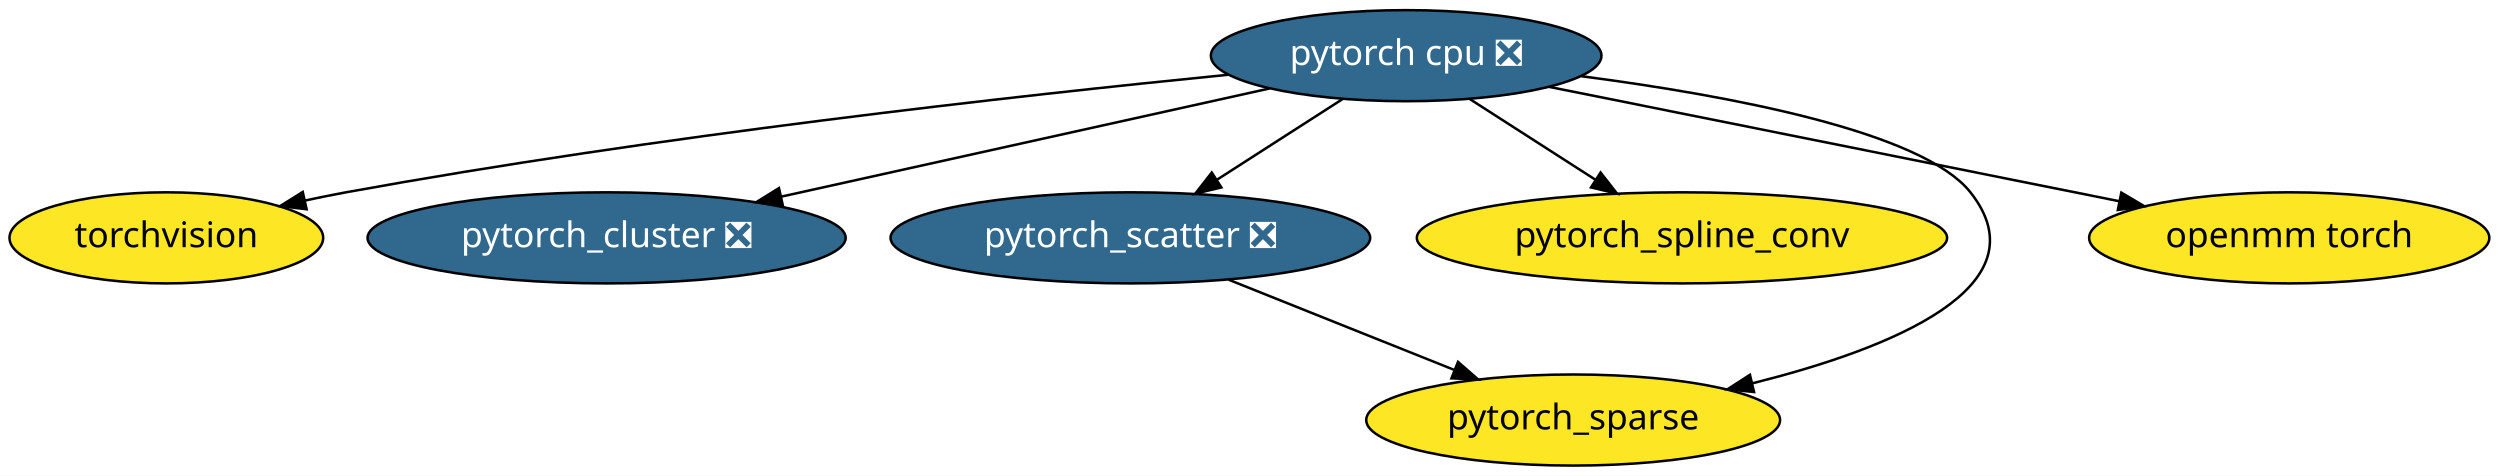
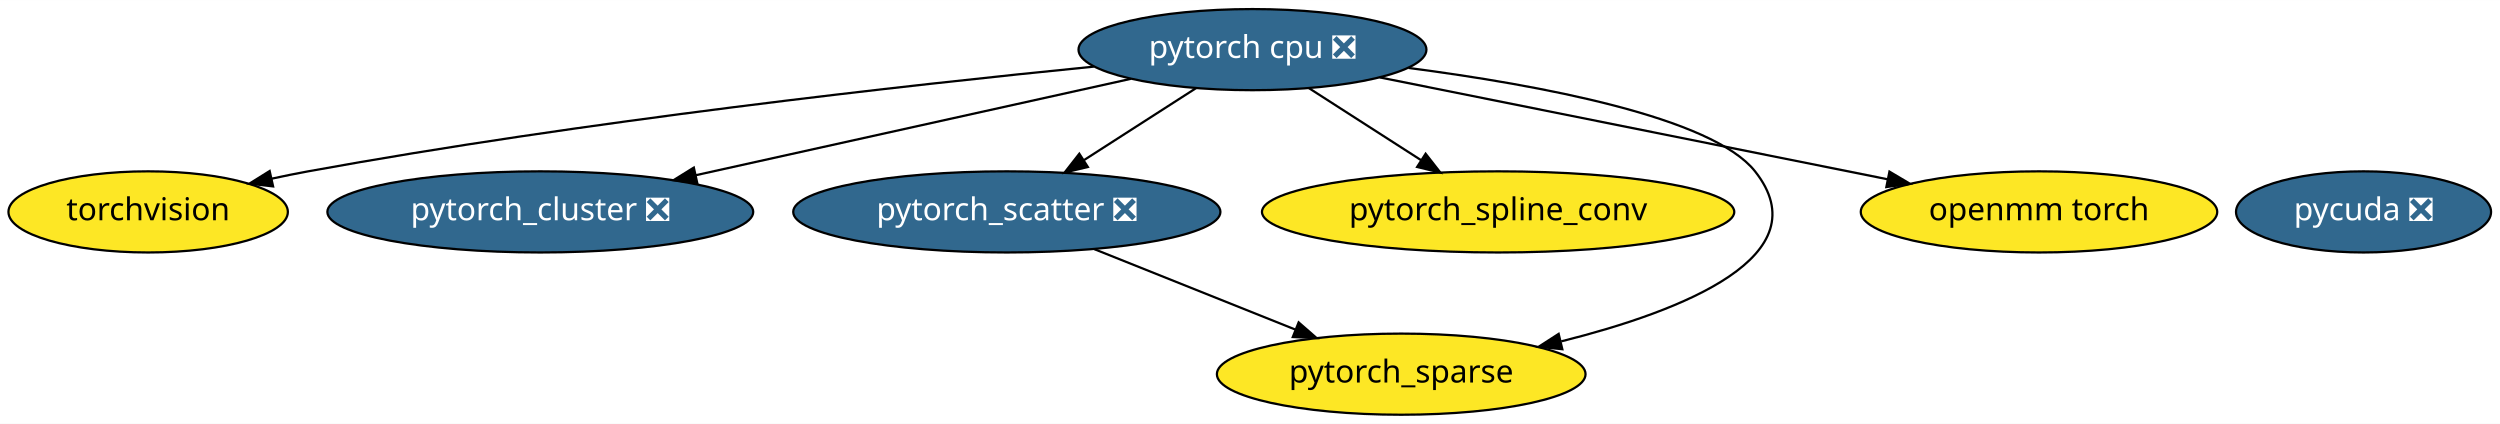
- <svg xmlns="http://www.w3.org/2000/svg" xmlns:xlink="http://www.w3.org/1999/xlink" width="988pt" height="188pt" viewBox="0.00 0.00 988.04 188.00">
+ <svg xmlns="http://www.w3.org/2000/svg" xmlns:xlink="http://www.w3.org/1999/xlink" width="1109pt" height="188pt" viewBox="0.00 0.00 1109.29 188.00">
  <g id="graph0" class="graph" transform="scale(1 1) rotate(0) translate(4 184)">
-     <polygon fill="white" stroke="transparent" points="-4,4 -4,-184 984.04,-184 984.04,4 -4,4" />
+     <polygon fill="white" stroke="transparent" points="-4,4 -4,-184 1105.29,-184 1105.29,4 -4,4" />
    <g id="node1" class="node">
      <g id="a_node1">
        <a xlink:href="https://github.com/conda-forge/torchvision-feedstock" xlink:title="torchvision">
          <ellipse fill="#fde725" stroke="black" cx="61.74" cy="-90" rx="61.99" ry="18" />
          <text text-anchor="middle" x="61.74" y="-86.3" font-family="Times-Roman" font-size="14.00">torchvision</text>
        </a>
      </g>
    </g>
    <g id="node2" class="node">
      <g id="a_node2">
        <a xlink:href="https://github.com/conda-forge/pytorch-cpu-feedstock/pull/27" xlink:title="pytorch cpu ❎">
          <ellipse fill="#31688e" stroke="black" cx="551.74" cy="-162" rx="77.19" ry="18" />
          <text text-anchor="middle" x="551.74" y="-158.3" font-family="Times-Roman" font-size="14.00" fill="white">pytorch cpu ❎</text>
        </a>
      </g>
    </g>
    <g id="edge6" class="edge">
      <path fill="none" stroke="black" d="M481.33,-154.46C397.78,-146.16 254.47,-130.2 132.74,-108 127.45,-107.03 121.95,-105.92 116.47,-104.73" />
      <polygon fill="black" stroke="black" points="117.18,-101.31 106.66,-102.54 115.65,-108.14 117.18,-101.31" />
    </g>
    <g id="node3" class="node">
      <g id="a_node3">
        <a xlink:href="https://github.com/conda-forge/pytorch_cluster-feedstock/pull/13" xlink:title="pytorch_cluster ❎">
          <ellipse fill="#31688e" stroke="black" cx="235.74" cy="-90" rx="94.48" ry="18" />
          <text text-anchor="middle" x="235.74" y="-86.3" font-family="Times-Roman" font-size="14.00" fill="white">pytorch_cluster ❎</text>
        </a>
      </g>
    </g>
    <g id="edge2" class="edge">
      <path fill="none" stroke="black" d="M497.78,-149.05C444.46,-137.23 362.67,-119.12 304.67,-106.27" />
      <polygon fill="black" stroke="black" points="305.38,-102.84 294.86,-104.09 303.86,-109.67 305.38,-102.84" />
    </g>
    <g id="node4" class="node">
      <g id="a_node4">
        <a xlink:href="https://github.com/conda-forge/pytorch_scatter-feedstock/pull/13" xlink:title="pytorch_scatter ❎">
          <ellipse fill="#31688e" stroke="black" cx="442.74" cy="-90" rx="94.78" ry="18" />
          <text text-anchor="middle" x="442.74" y="-86.3" font-family="Times-Roman" font-size="14.00" fill="white">pytorch_scatter ❎</text>
        </a>
      </g>
    </g>
    <g id="edge3" class="edge">
      <path fill="none" stroke="black" d="M526.74,-144.94C511.99,-135.47 493.13,-123.36 477.02,-113.01" />
      <polygon fill="black" stroke="black" points="478.7,-109.93 468.39,-107.47 474.91,-115.82 478.7,-109.93" />
    </g>
    <g id="node5" class="node">
      <g id="a_node5">
        <a xlink:href="https://github.com/conda-forge/pytorch_spline_conv-feedstock" xlink:title="pytorch_spline_conv">
          <ellipse fill="#fde725" stroke="black" cx="660.74" cy="-90" rx="104.78" ry="18" />
          <text text-anchor="middle" x="660.74" y="-86.3" font-family="Times-Roman" font-size="14.00">pytorch_spline_conv</text>
        </a>
      </g>
    </g>
    <g id="edge5" class="edge">
      <path fill="none" stroke="black" d="M576.75,-144.94C591.49,-135.47 610.36,-123.36 626.47,-113.01" />
      <polygon fill="black" stroke="black" points="628.57,-115.82 635.1,-107.47 624.79,-109.93 628.57,-115.82" />
    </g>
    <g id="node6" class="node">
      <g id="a_node6">
        <a xlink:href="https://github.com/conda-forge/pytorch_sparse-feedstock" xlink:title="pytorch_sparse">
          <ellipse fill="#fde725" stroke="black" cx="617.74" cy="-18" rx="81.79" ry="18" />
          <text text-anchor="middle" x="617.74" y="-14.3" font-family="Times-Roman" font-size="14.00">pytorch_sparse</text>
        </a>
      </g>
    </g>
    <g id="edge4" class="edge">
      <path fill="none" stroke="black" d="M620.98,-153.88C679.16,-146.29 755.78,-132 774.74,-108 804.32,-70.57 743.17,-46.18 688.75,-32.56" />
      <polygon fill="black" stroke="black" points="689.23,-29.07 678.69,-30.14 687.6,-35.88 689.23,-29.07" />
    </g>
    <g id="node7" class="node">
      <g id="a_node7">
        <a xlink:href="https://github.com/conda-forge/openmm-torch-feedstock" xlink:title="openmm torch">
          <ellipse fill="#fde725" stroke="black" cx="900.74" cy="-90" rx="79.09" ry="18" />
          <text text-anchor="middle" x="900.74" y="-86.3" font-family="Times-Roman" font-size="14.00">openmm torch</text>
        </a>
      </g>
    </g>
    <g id="edge1" class="edge">
      <path fill="none" stroke="black" d="M608.21,-149.68C669.77,-137.33 768.23,-117.58 833.69,-104.45" />
      <polygon fill="black" stroke="black" points="834.38,-107.88 843.49,-102.48 833,-101.02 834.38,-107.88" />
    </g>
    <g id="edge7" class="edge">
      <path fill="none" stroke="black" d="M481.58,-73.46C507.88,-62.94 542.79,-48.98 570.67,-37.83" />
      <polygon fill="black" stroke="black" points="572.23,-40.98 580.22,-34.01 569.63,-34.48 572.23,-40.98" />
    </g>
+     <g id="node8" class="node">
+       <g id="a_node8">
+         <a xlink:href="https://github.com/conda-forge/pycuda-feedstock/pull/4" xlink:title="pycuda ❎">
+           <ellipse fill="#31688e" stroke="black" cx="1044.74" cy="-90" rx="56.59" ry="18" />
+           <text text-anchor="middle" x="1044.74" y="-86.3" font-family="Times-Roman" font-size="14.00" fill="white">pycuda ❎</text>
+         </a>
+       </g>
+     </g>
  </g>
</svg>
